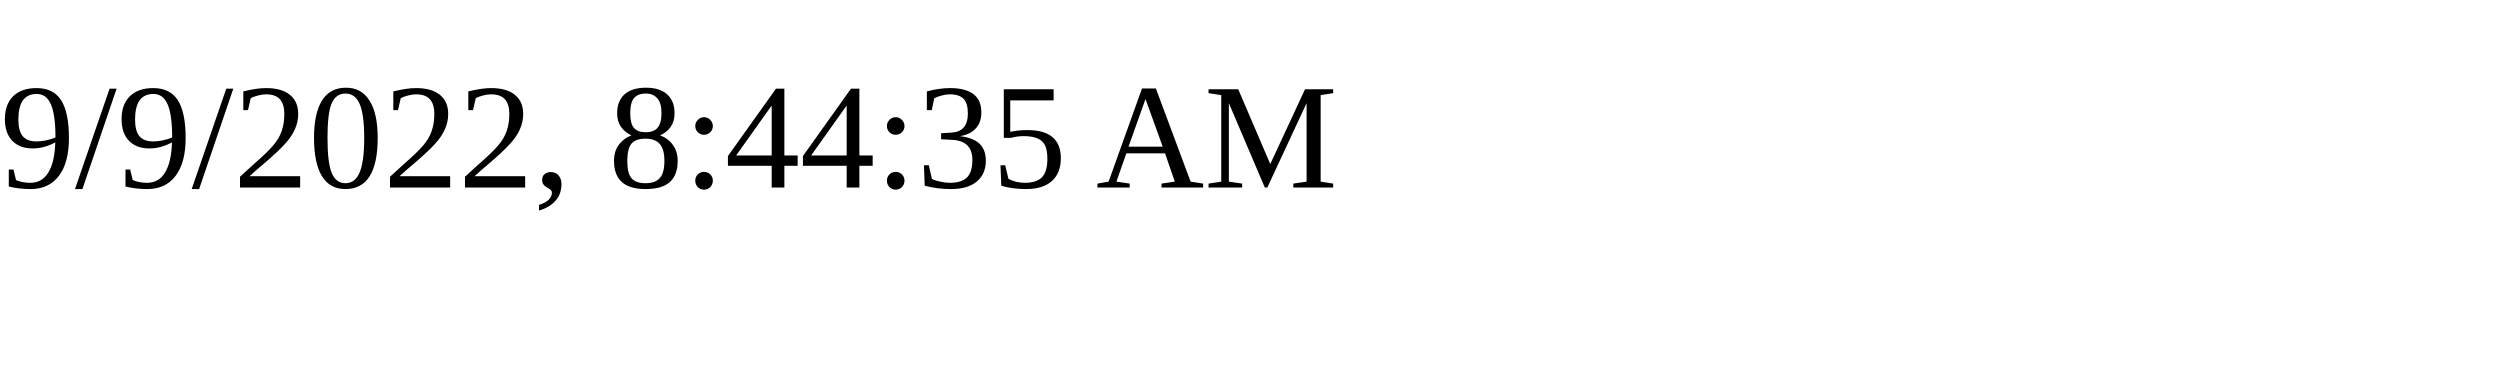
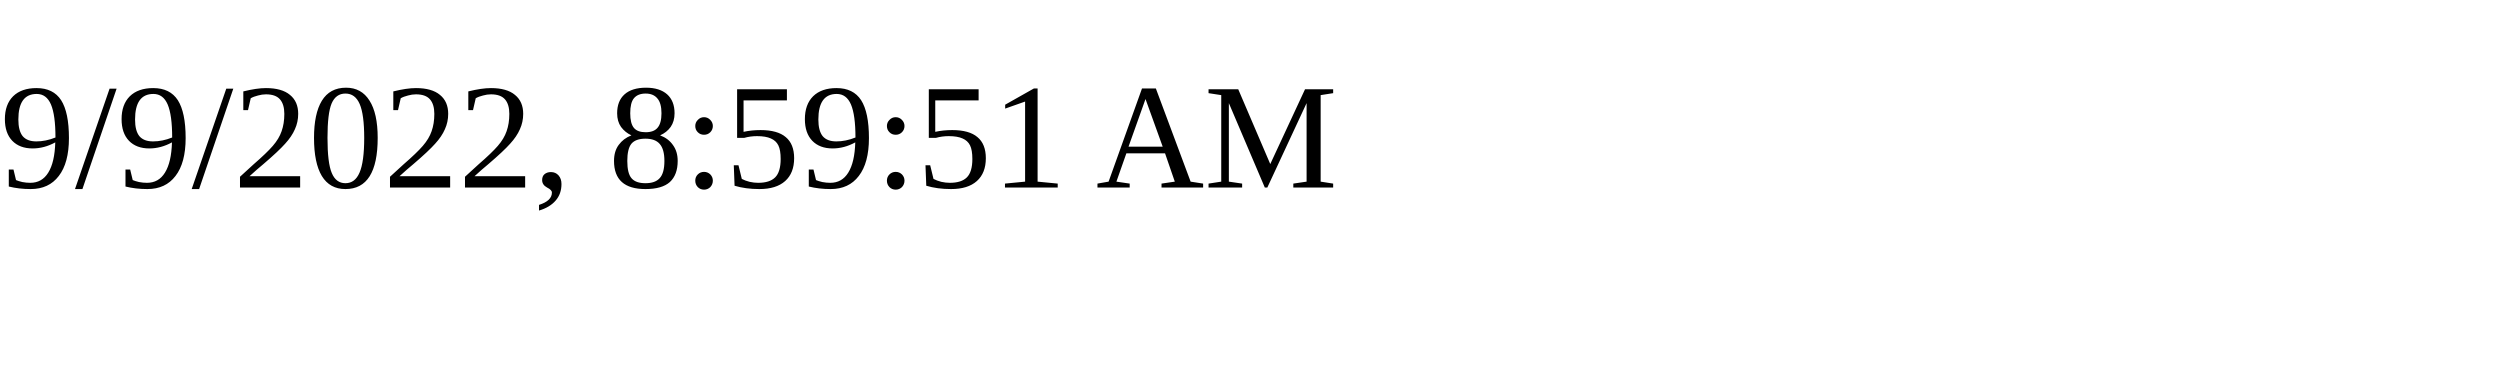
<svg xmlns="http://www.w3.org/2000/svg" height="30" width="200">
-   <text x="0" y="15">9/9/2022, 8:44:35 AM</text>
+   <text x="0" y="15">9/9/2022, 8:59:51 AM</text>
</svg>
